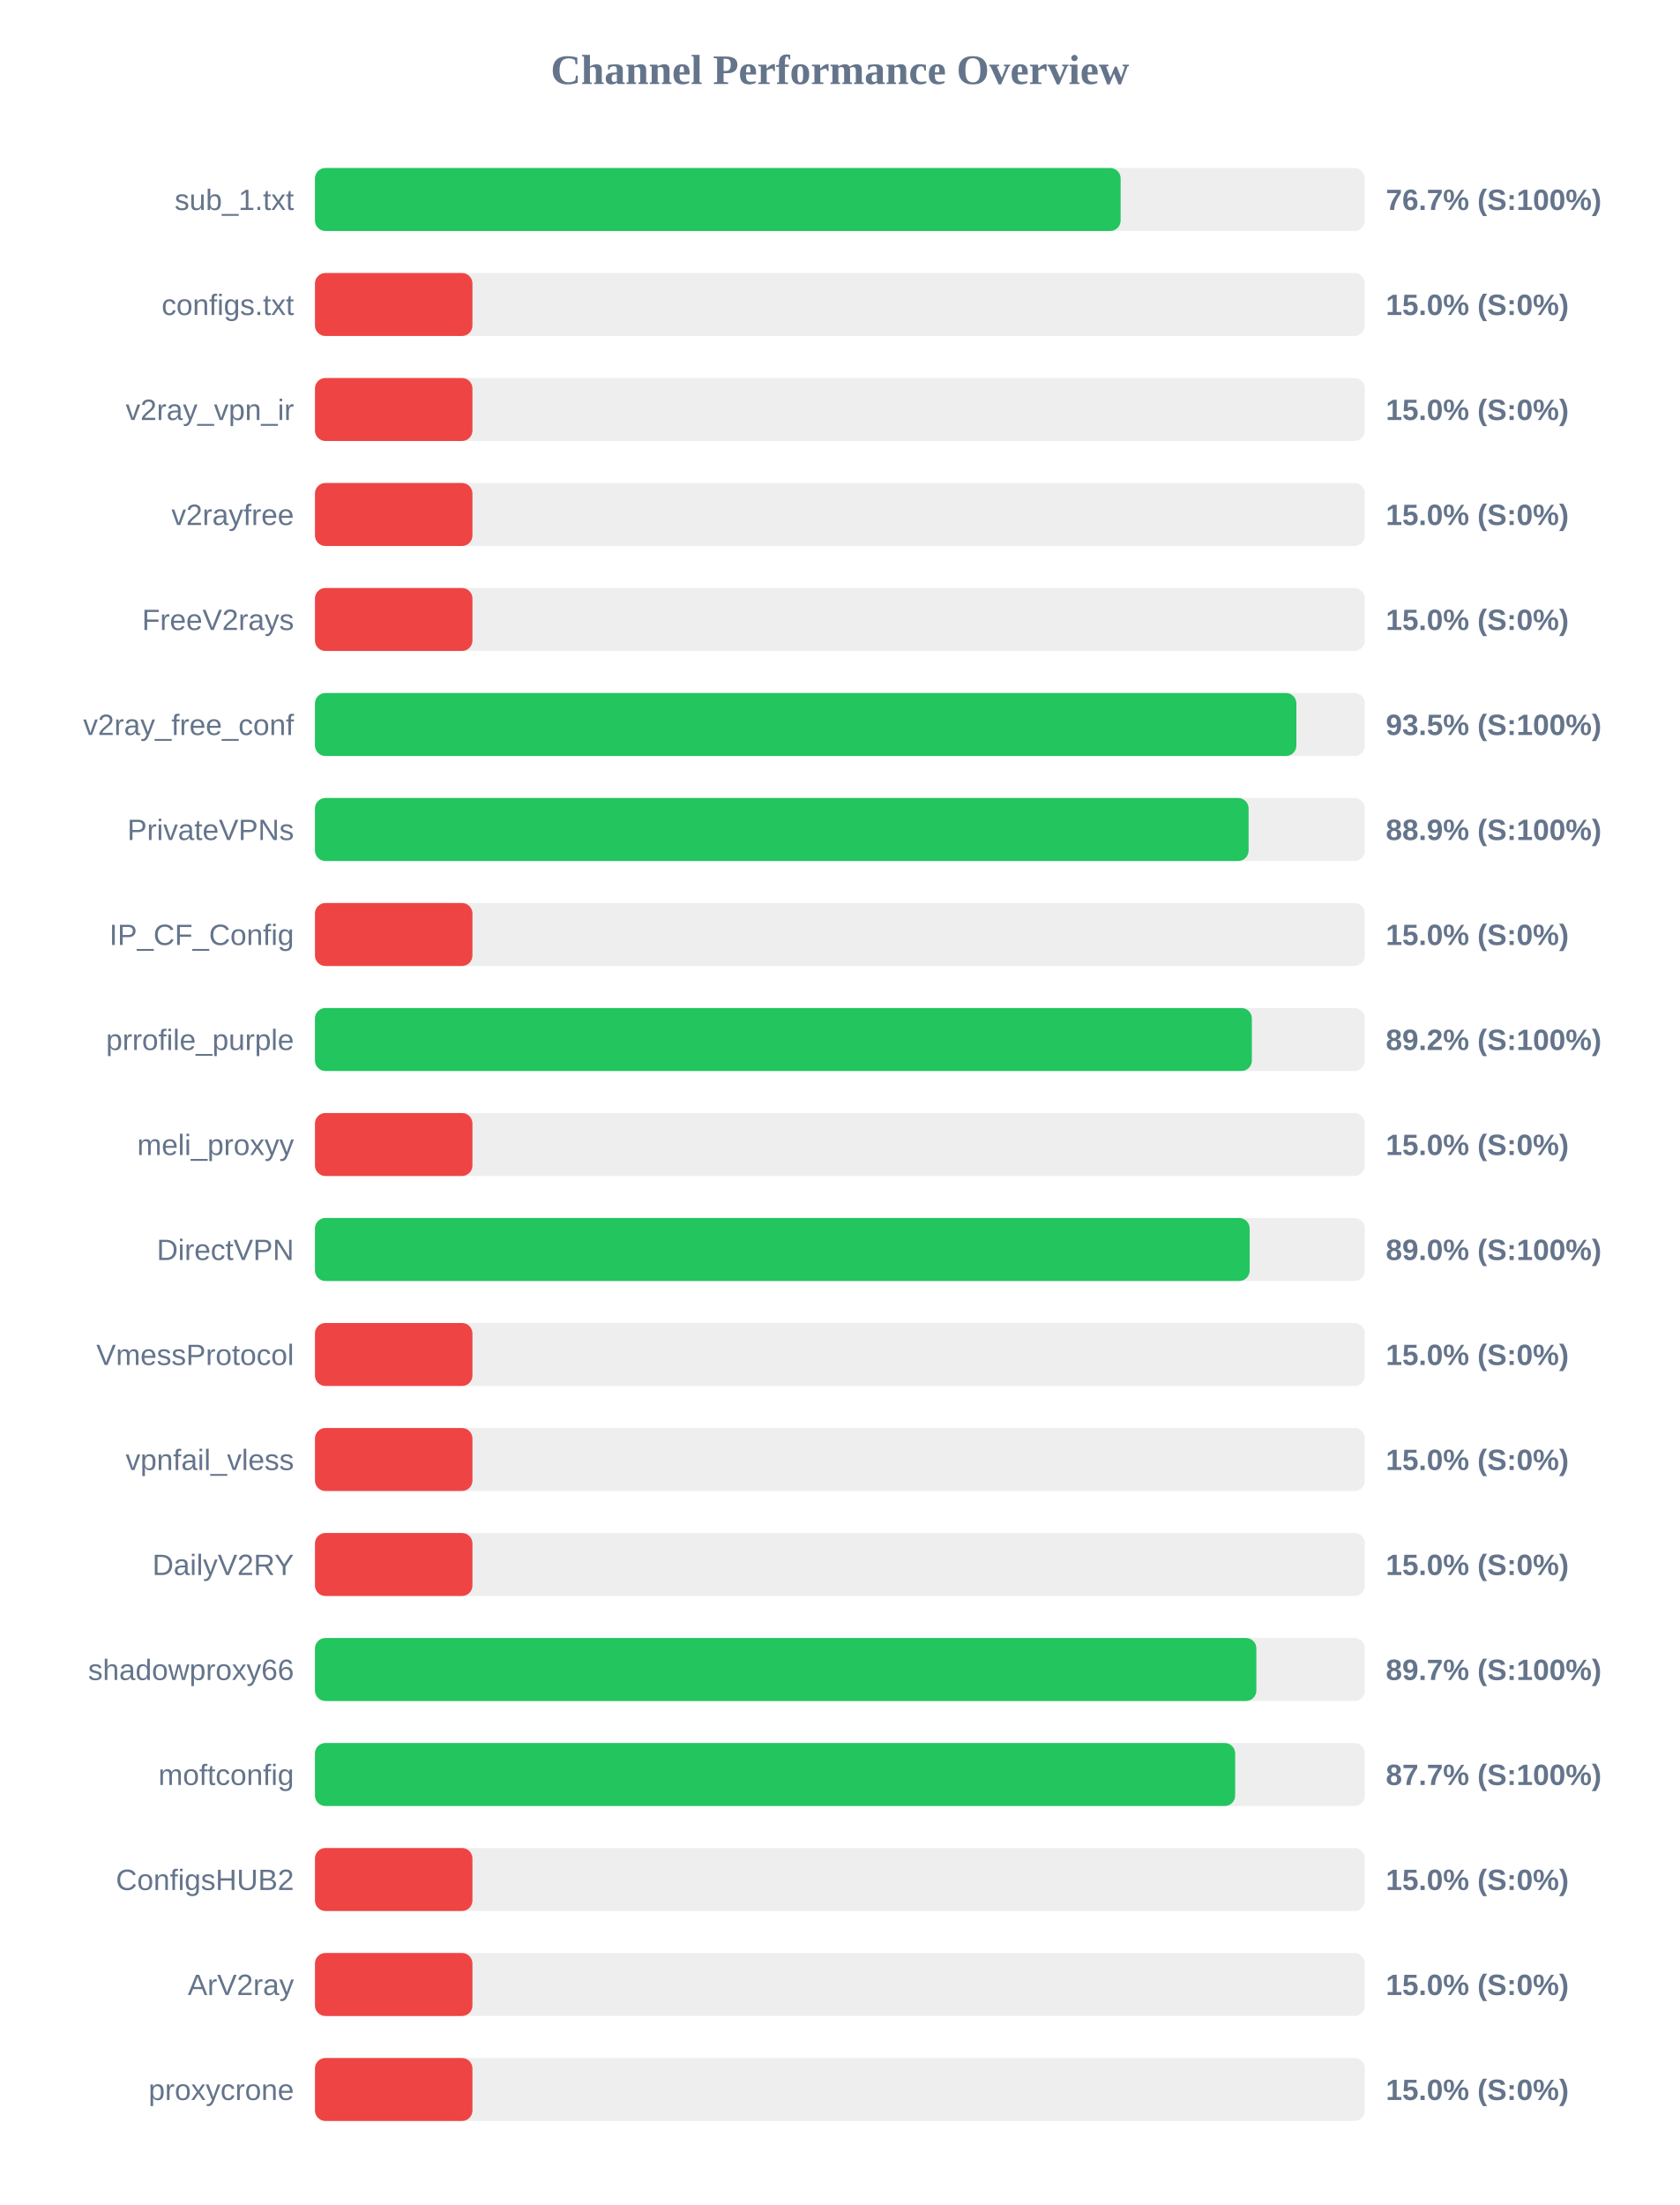
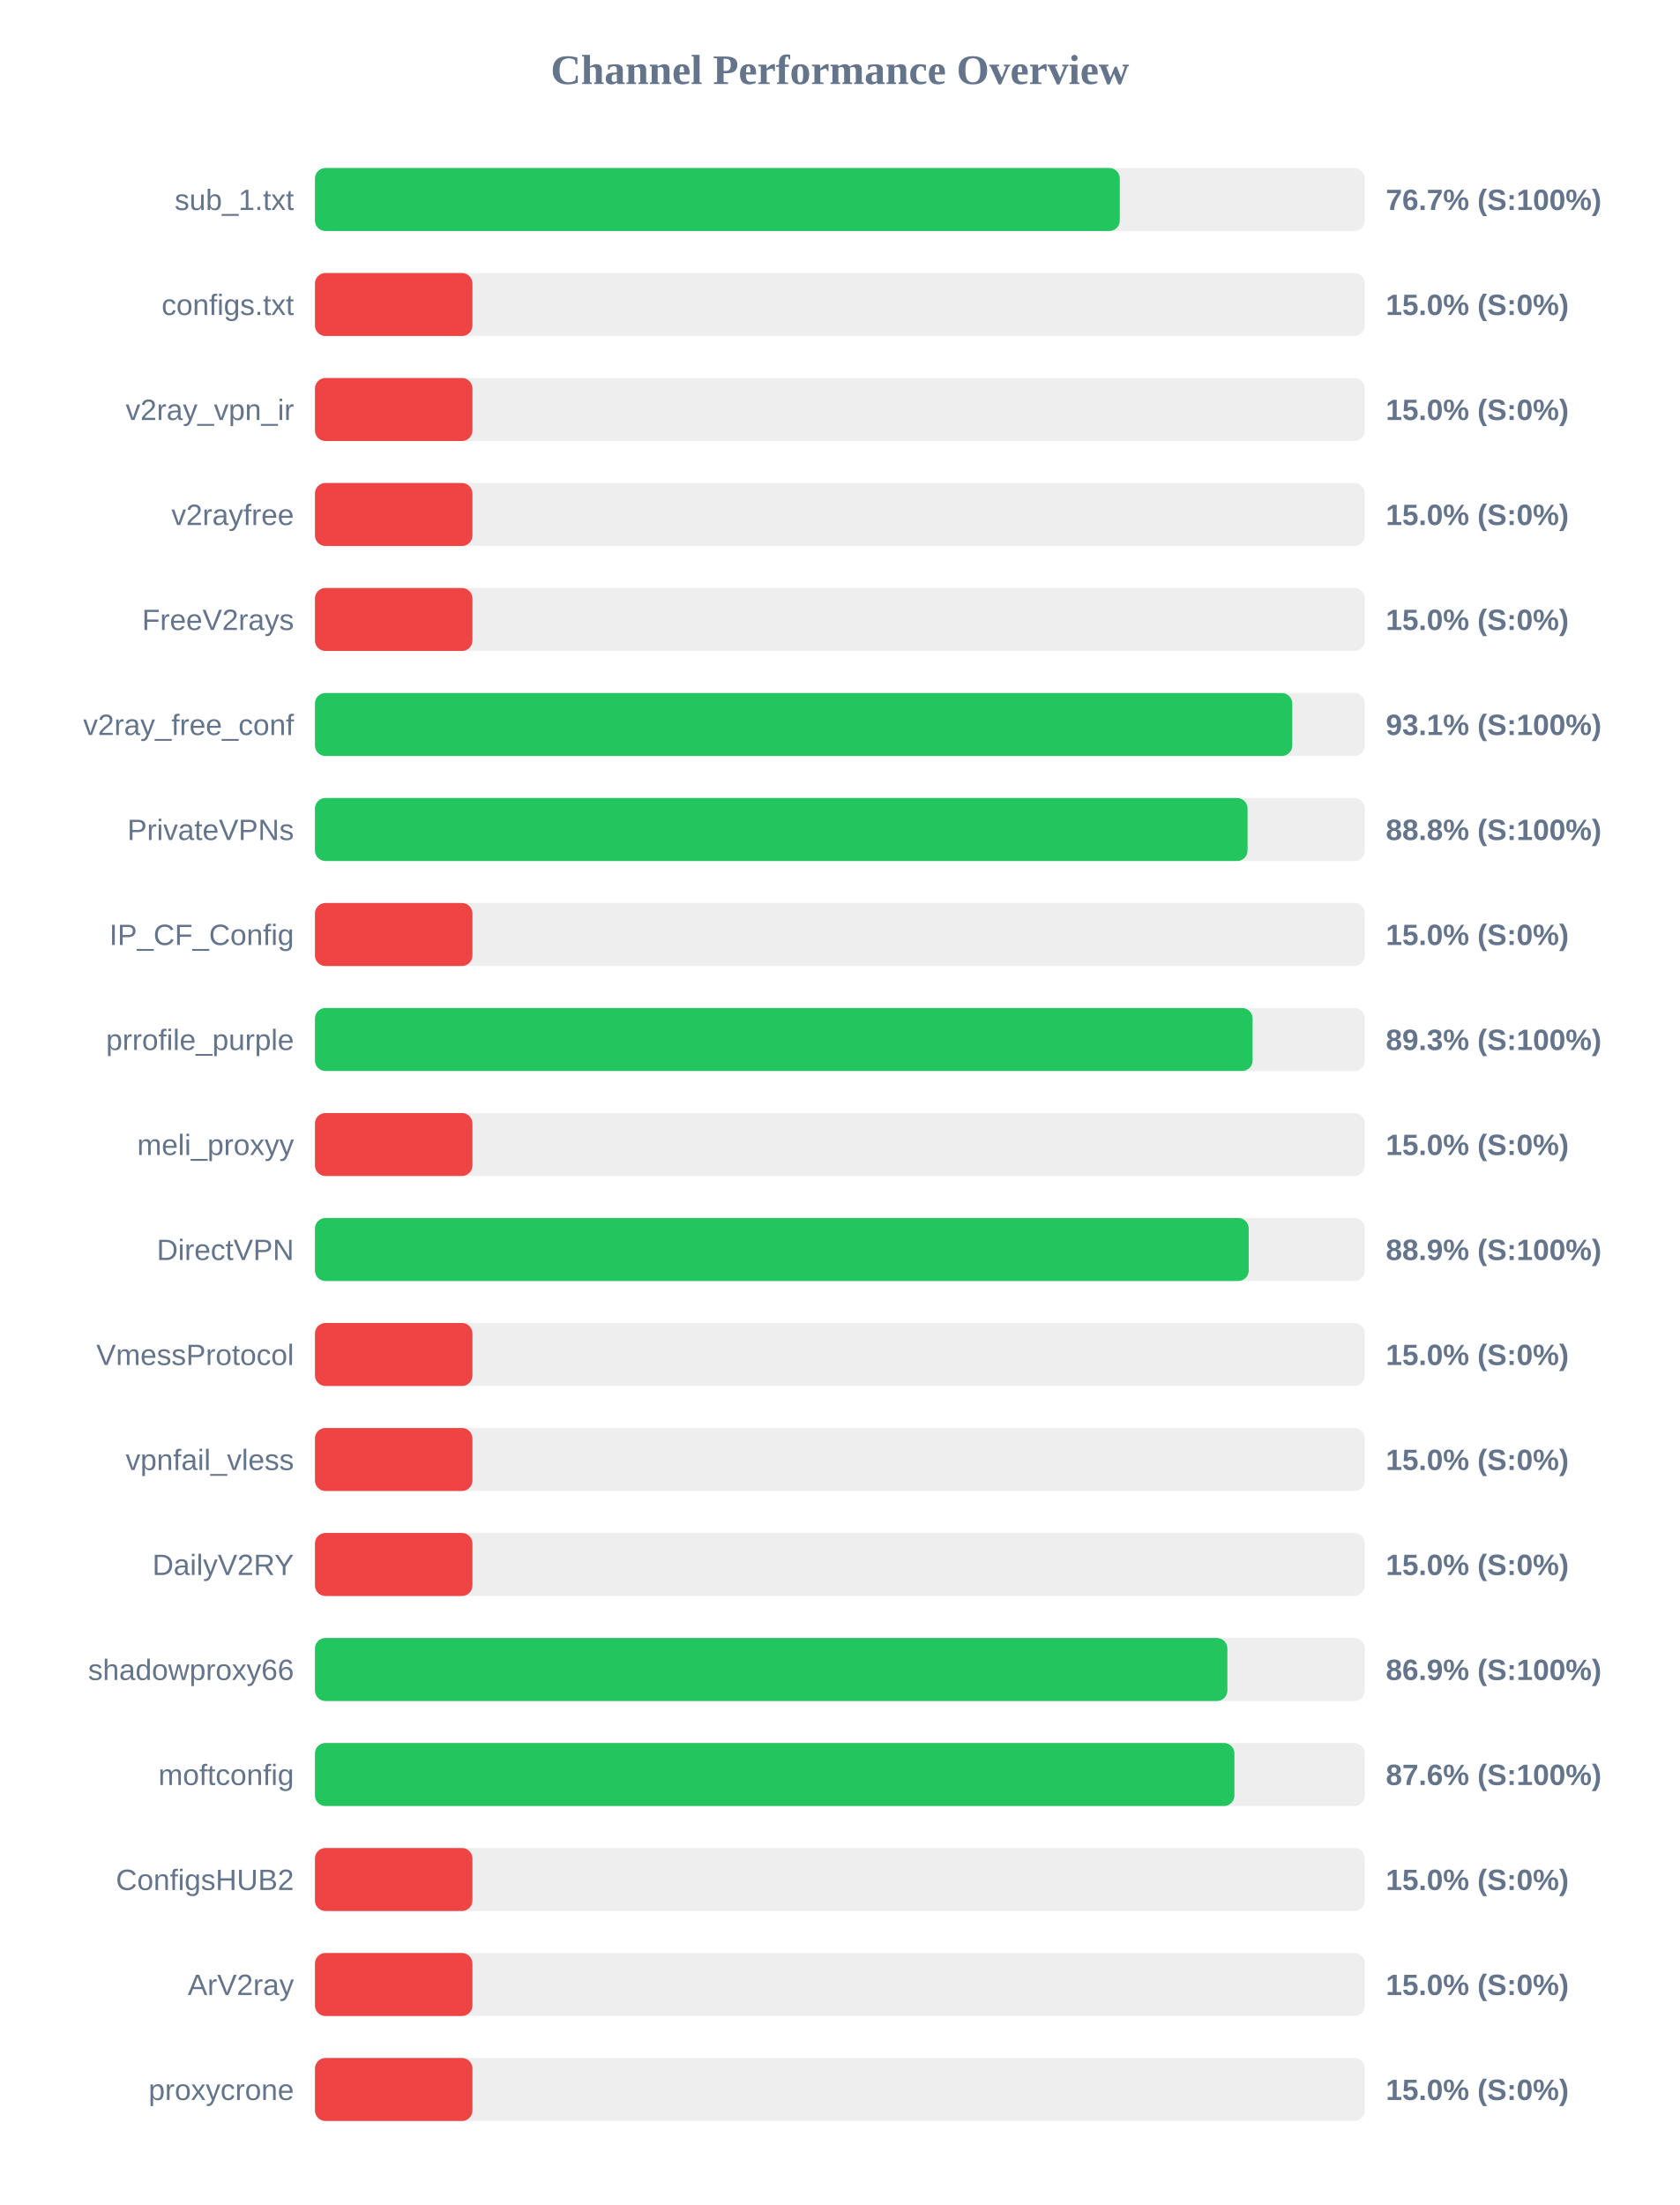
<svg xmlns="http://www.w3.org/2000/svg" width="800" height="1050" version="1.1">
  <style>
        .row { font: 14px Arial; fill: #64748b; }
        .score { font: bold 14px Arial; fill: #64748b; }
    </style>
  <text x="400" y="40" text-anchor="middle" font-size="20px" font-weight="bold" fill="#64748b">Channel Performance Overview</text>
  <rect x="150" y="80" width="500" height="30" fill="#eee" rx="5" />
-   <rect x="150" y="80" width="383.7" height="30" fill="#22c55e" rx="5" />
+   <rect x="150" y="80" width="383.3" height="30" fill="#22c55e" rx="5" />
  <text x="140" y="100" text-anchor="end" class="row">sub_1.txt</text>
  <text x="660" y="100" text-anchor="start" class="score">76.7% (S:100%)</text>
  <rect x="150" y="130" width="500" height="30" fill="#eee" rx="5" />
  <rect x="150" y="130" width="75.0" height="30" fill="#ef4444" rx="5" />
  <text x="140" y="150" text-anchor="end" class="row">configs.txt</text>
  <text x="660" y="150" text-anchor="start" class="score">15.0% (S:0%)</text>
  <rect x="150" y="180" width="500" height="30" fill="#eee" rx="5" />
  <rect x="150" y="180" width="75.0" height="30" fill="#ef4444" rx="5" />
  <text x="140" y="200" text-anchor="end" class="row">v2ray_vpn_ir</text>
  <text x="660" y="200" text-anchor="start" class="score">15.0% (S:0%)</text>
  <rect x="150" y="230" width="500" height="30" fill="#eee" rx="5" />
  <rect x="150" y="230" width="75.0" height="30" fill="#ef4444" rx="5" />
  <text x="140" y="250" text-anchor="end" class="row">v2rayfree</text>
  <text x="660" y="250" text-anchor="start" class="score">15.0% (S:0%)</text>
  <rect x="150" y="280" width="500" height="30" fill="#eee" rx="5" />
  <rect x="150" y="280" width="75.0" height="30" fill="#ef4444" rx="5" />
  <text x="140" y="300" text-anchor="end" class="row">FreeV2rays</text>
  <text x="660" y="300" text-anchor="start" class="score">15.0% (S:0%)</text>
  <rect x="150" y="330" width="500" height="30" fill="#eee" rx="5" />
-   <rect x="150" y="330" width="467.4" height="30" fill="#22c55e" rx="5" />
+   <rect x="150" y="330" width="465.45" height="30" fill="#22c55e" rx="5" />
  <text x="140" y="350" text-anchor="end" class="row">v2ray_free_conf</text>
-   <text x="660" y="350" text-anchor="start" class="score">93.5% (S:100%)</text>
+   <text x="660" y="350" text-anchor="start" class="score">93.1% (S:100%)</text>
  <rect x="150" y="380" width="500" height="30" fill="#eee" rx="5" />
-   <rect x="150" y="380" width="444.65" height="30" fill="#22c55e" rx="5" />
+   <rect x="150" y="380" width="444.15" height="30" fill="#22c55e" rx="5" />
  <text x="140" y="400" text-anchor="end" class="row">PrivateVPNs</text>
-   <text x="660" y="400" text-anchor="start" class="score">88.9% (S:100%)</text>
+   <text x="660" y="400" text-anchor="start" class="score">88.8% (S:100%)</text>
  <rect x="150" y="430" width="500" height="30" fill="#eee" rx="5" />
  <rect x="150" y="430" width="75.0" height="30" fill="#ef4444" rx="5" />
  <text x="140" y="450" text-anchor="end" class="row">IP_CF_Config</text>
  <text x="660" y="450" text-anchor="start" class="score">15.0% (S:0%)</text>
  <rect x="150" y="480" width="500" height="30" fill="#eee" rx="5" />
-   <rect x="150" y="480" width="446.2" height="30" fill="#22c55e" rx="5" />
+   <rect x="150" y="480" width="446.55" height="30" fill="#22c55e" rx="5" />
  <text x="140" y="500" text-anchor="end" class="row">prrofile_purple</text>
-   <text x="660" y="500" text-anchor="start" class="score">89.2% (S:100%)</text>
+   <text x="660" y="500" text-anchor="start" class="score">89.3% (S:100%)</text>
  <rect x="150" y="530" width="500" height="30" fill="#eee" rx="5" />
  <rect x="150" y="530" width="75.0" height="30" fill="#ef4444" rx="5" />
  <text x="140" y="550" text-anchor="end" class="row">meli_proxyy</text>
  <text x="660" y="550" text-anchor="start" class="score">15.0% (S:0%)</text>
  <rect x="150" y="580" width="500" height="30" fill="#eee" rx="5" />
-   <rect x="150" y="580" width="445.15" height="30" fill="#22c55e" rx="5" />
+   <rect x="150" y="580" width="444.7" height="30" fill="#22c55e" rx="5" />
  <text x="140" y="600" text-anchor="end" class="row">DirectVPN</text>
-   <text x="660" y="600" text-anchor="start" class="score">89.0% (S:100%)</text>
+   <text x="660" y="600" text-anchor="start" class="score">88.9% (S:100%)</text>
  <rect x="150" y="630" width="500" height="30" fill="#eee" rx="5" />
  <rect x="150" y="630" width="75.0" height="30" fill="#ef4444" rx="5" />
  <text x="140" y="650" text-anchor="end" class="row">VmessProtocol</text>
  <text x="660" y="650" text-anchor="start" class="score">15.0% (S:0%)</text>
  <rect x="150" y="680" width="500" height="30" fill="#eee" rx="5" />
  <rect x="150" y="680" width="75.0" height="30" fill="#ef4444" rx="5" />
  <text x="140" y="700" text-anchor="end" class="row">vpnfail_vless</text>
  <text x="660" y="700" text-anchor="start" class="score">15.0% (S:0%)</text>
  <rect x="150" y="730" width="500" height="30" fill="#eee" rx="5" />
  <rect x="150" y="730" width="75.0" height="30" fill="#ef4444" rx="5" />
  <text x="140" y="750" text-anchor="end" class="row">DailyV2RY</text>
  <text x="660" y="750" text-anchor="start" class="score">15.0% (S:0%)</text>
  <rect x="150" y="780" width="500" height="30" fill="#eee" rx="5" />
-   <rect x="150" y="780" width="448.35" height="30" fill="#22c55e" rx="5" />
+   <rect x="150" y="780" width="434.55" height="30" fill="#22c55e" rx="5" />
  <text x="140" y="800" text-anchor="end" class="row">shadowproxy66</text>
-   <text x="660" y="800" text-anchor="start" class="score">89.7% (S:100%)</text>
+   <text x="660" y="800" text-anchor="start" class="score">86.9% (S:100%)</text>
  <rect x="150" y="830" width="500" height="30" fill="#eee" rx="5" />
-   <rect x="150" y="830" width="438.25" height="30" fill="#22c55e" rx="5" />
+   <rect x="150" y="830" width="437.9" height="30" fill="#22c55e" rx="5" />
  <text x="140" y="850" text-anchor="end" class="row">moftconfig</text>
-   <text x="660" y="850" text-anchor="start" class="score">87.7% (S:100%)</text>
+   <text x="660" y="850" text-anchor="start" class="score">87.6% (S:100%)</text>
  <rect x="150" y="880" width="500" height="30" fill="#eee" rx="5" />
  <rect x="150" y="880" width="75.0" height="30" fill="#ef4444" rx="5" />
  <text x="140" y="900" text-anchor="end" class="row">ConfigsHUB2</text>
  <text x="660" y="900" text-anchor="start" class="score">15.0% (S:0%)</text>
  <rect x="150" y="930" width="500" height="30" fill="#eee" rx="5" />
  <rect x="150" y="930" width="75.0" height="30" fill="#ef4444" rx="5" />
  <text x="140" y="950" text-anchor="end" class="row">ArV2ray</text>
  <text x="660" y="950" text-anchor="start" class="score">15.0% (S:0%)</text>
  <rect x="150" y="980" width="500" height="30" fill="#eee" rx="5" />
  <rect x="150" y="980" width="75.0" height="30" fill="#ef4444" rx="5" />
  <text x="140" y="1000" text-anchor="end" class="row">proxycrone</text>
  <text x="660" y="1000" text-anchor="start" class="score">15.0% (S:0%)</text>
</svg>
